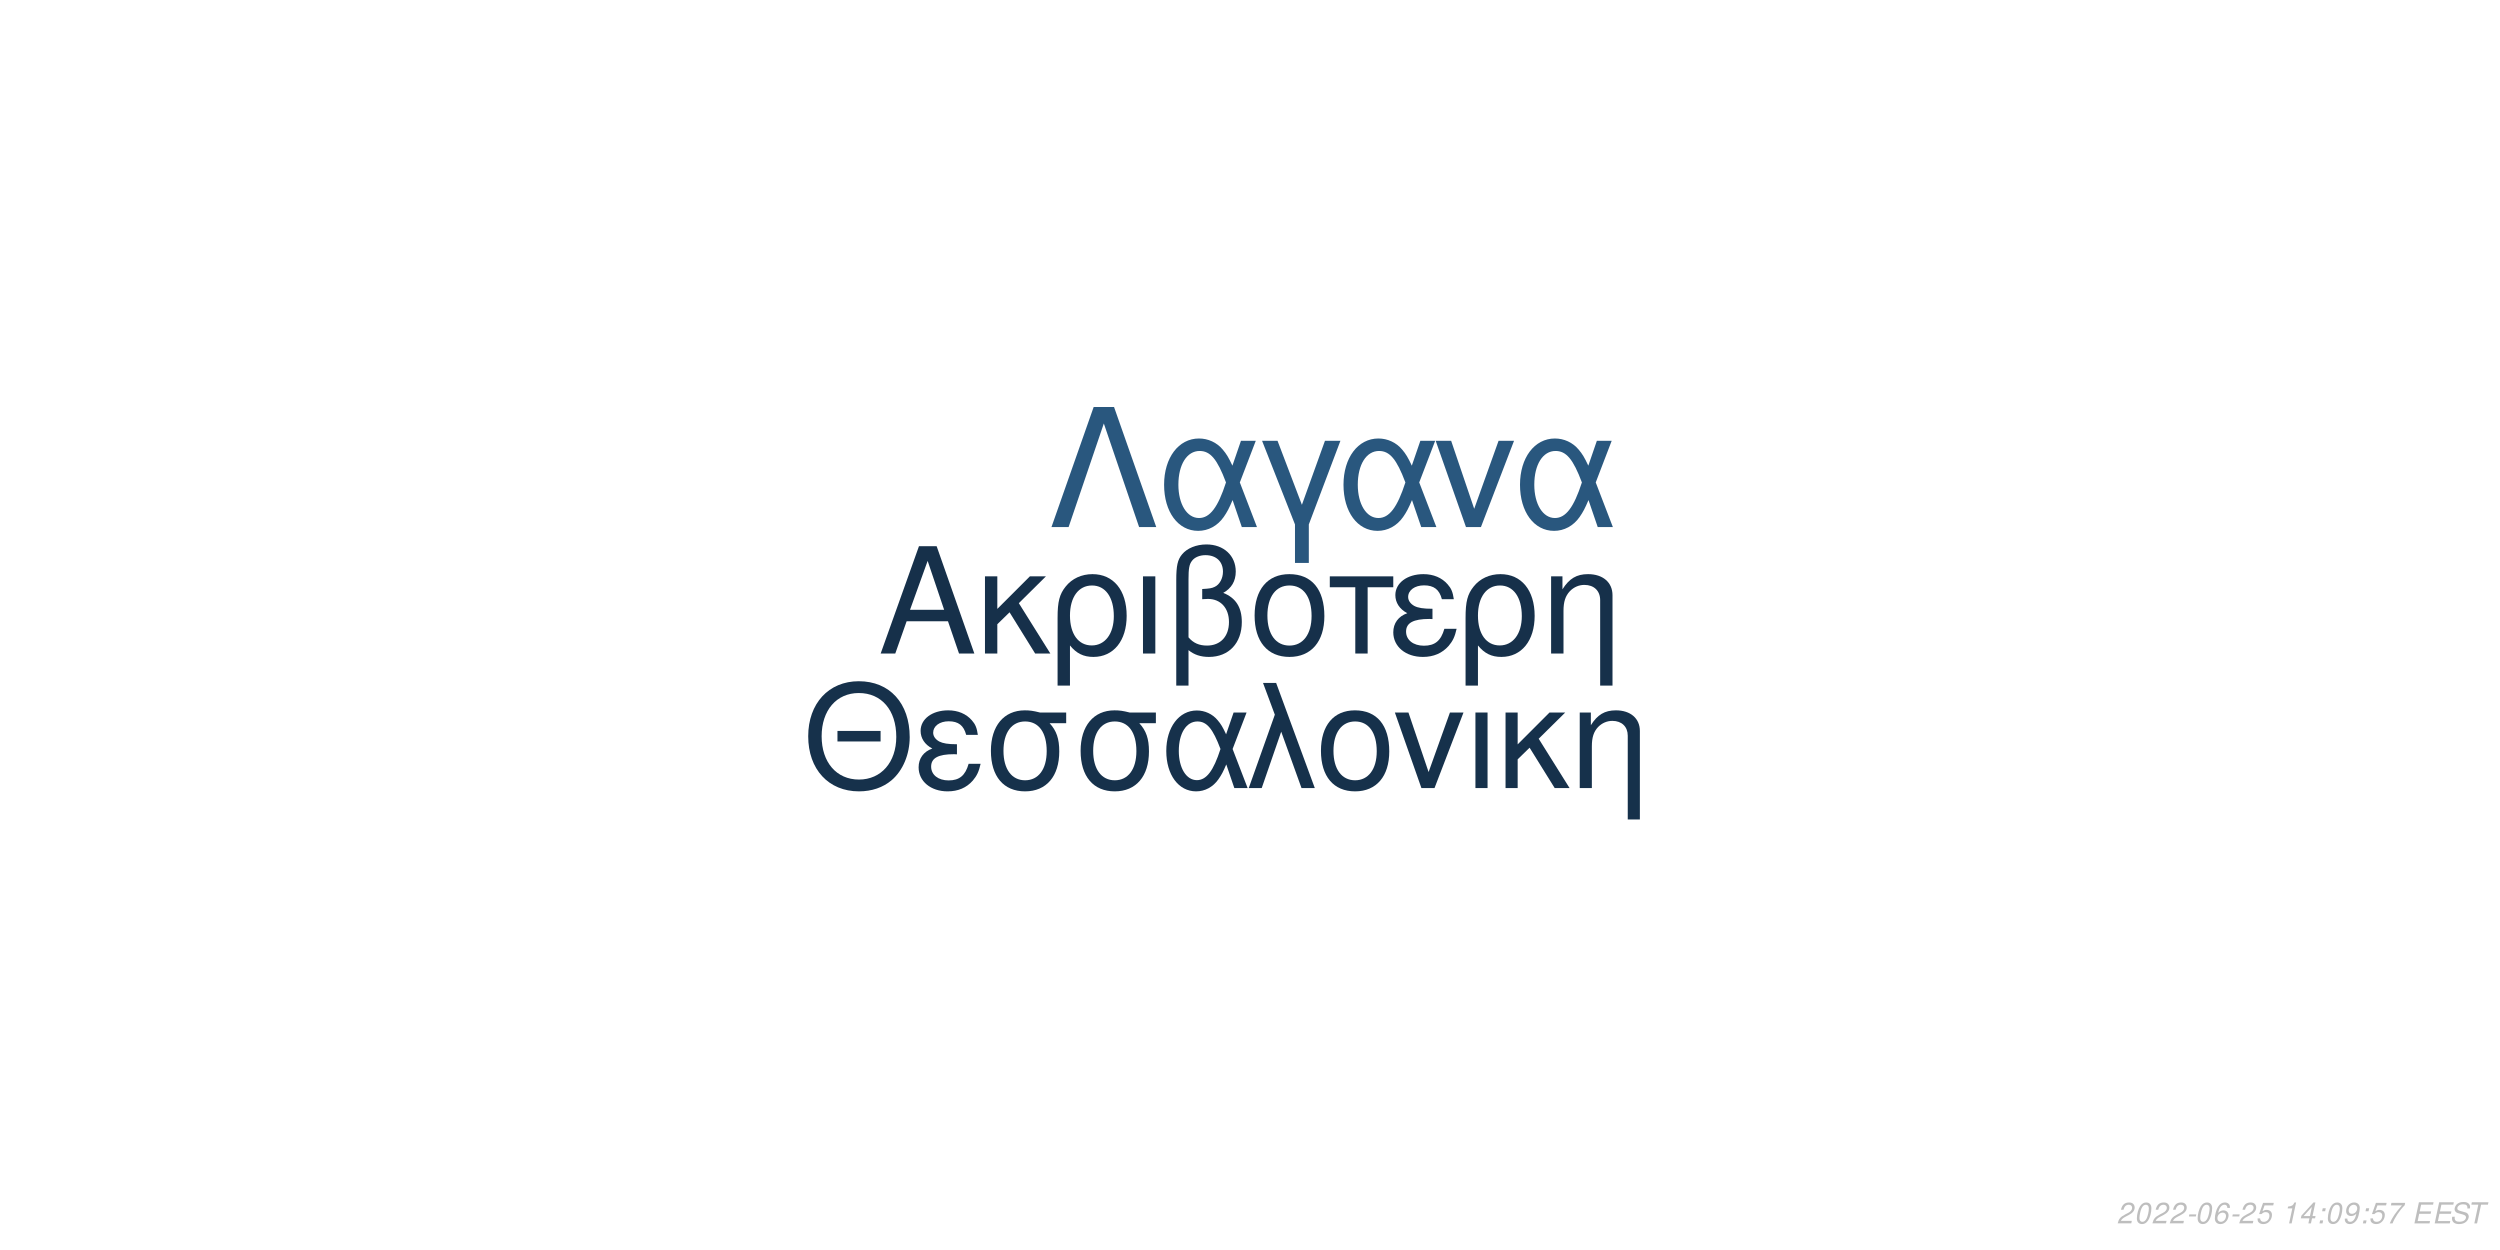
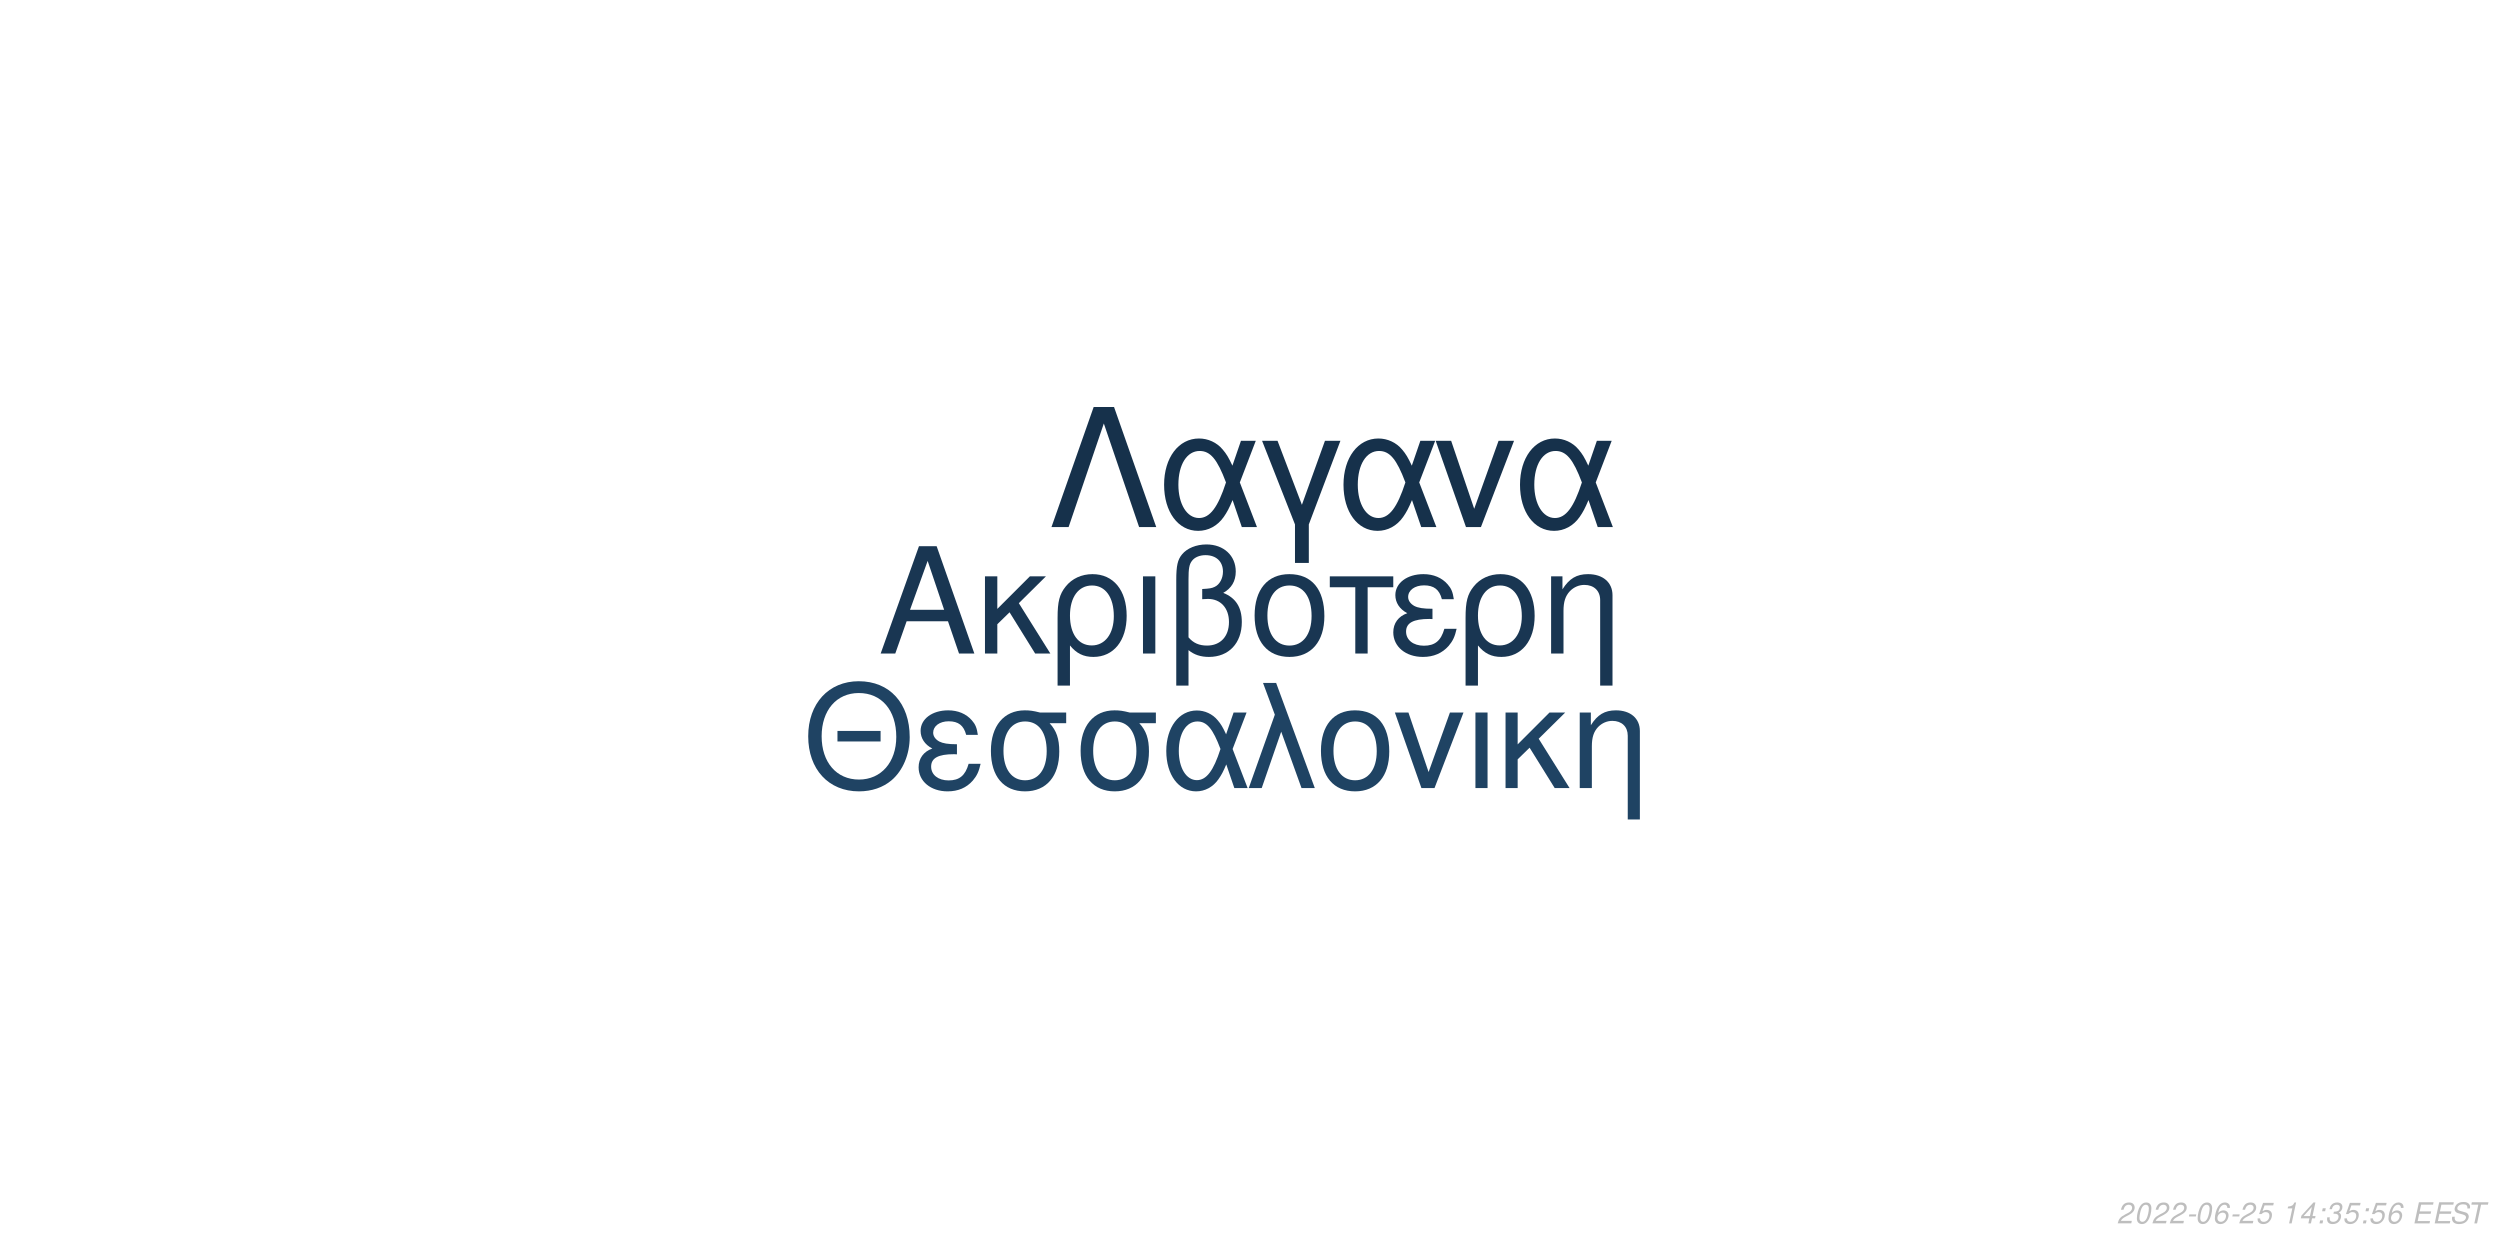
<svg xmlns="http://www.w3.org/2000/svg" xmlns:xlink="http://www.w3.org/1999/xlink" width="864pt" height="432pt" viewBox="0 0 864 432" version="1.1">
  <defs>
    <g>
      <symbol overflow="visible" id="glyph0-0">
        <path style="stroke:none;" d="" />
      </symbol>
      <symbol overflow="visible" id="glyph0-1">
        <path style="stroke:none;" d="M 24.125 -11.141 L 27.938 0 L 33.234 0 L 20.203 -37.094 L 14.094 -37.094 L 0.859 0 L 5.906 0 L 9.828 -11.141 Z M 22.797 -15.109 L 11 -15.109 L 17.094 -32.016 Z M 22.797 -15.109 " />
      </symbol>
      <symbol overflow="visible" id="glyph0-2">
        <path style="stroke:none;" d="M 7.172 -15.422 L 7.172 -26.672 L 2.906 -26.672 L 2.906 0 L 7.172 0 L 7.172 -10.125 L 11.406 -14.25 L 20.25 0 L 25.5 0 L 14.609 -17.406 L 23.969 -26.672 L 18.422 -26.672 Z M 7.172 -15.422 " />
      </symbol>
      <symbol overflow="visible" id="glyph0-3">
        <path style="stroke:none;" d="M 3 11.094 L 7.281 11.094 L 7.281 -2.797 C 9.516 -0.047 11.953 1.172 15.375 1.172 C 22.344 1.172 26.875 -4.422 26.875 -13.031 C 26.875 -21.891 22.297 -27.438 15.062 -27.438 C 11.297 -27.438 7.984 -25.906 5.797 -23.156 C 3.672 -20.516 3 -17.969 3 -12.359 Z M 14.906 -23.516 C 19.547 -23.516 22.438 -19.438 22.438 -12.922 C 22.438 -6.812 19.391 -2.797 14.812 -2.797 C 10.172 -2.797 7.281 -6.766 7.281 -13.125 C 7.281 -19.484 10.234 -23.516 14.906 -23.516 Z M 14.906 -23.516 " />
      </symbol>
      <symbol overflow="visible" id="glyph0-4">
        <path style="stroke:none;" d="M 3.516 0 L 7.781 0 L 7.781 -26.672 L 3.516 -26.672 Z M 3.516 0 " />
      </symbol>
      <symbol overflow="visible" id="glyph0-5">
        <path style="stroke:none;" d="M 4.016 11.094 L 8.25 11.094 L 8.25 -1.172 C 10.172 0.406 12.422 1.172 15.312 1.172 C 22.188 1.172 26.672 -3.609 26.672 -10.891 C 26.672 -15.984 24.578 -19.234 20.25 -20.969 C 23.109 -22.547 24.578 -25.031 24.578 -28.344 C 24.578 -33.844 20.406 -37.703 14.453 -37.703 C 10.938 -37.703 7.734 -36.391 6 -34.25 C 4.484 -32.422 4.016 -30.328 4.016 -25.391 Z M 8.25 -25.656 C 8.25 -29.359 8.5 -30.844 9.469 -32.062 C 10.375 -33.281 12.156 -34 14.094 -34 C 17.812 -34 20.156 -31.812 20.156 -28.297 C 20.156 -25.953 18.984 -23.812 17.297 -23.047 C 16.281 -22.547 15.469 -22.438 12.984 -22.297 L 12.984 -18.781 C 13.734 -18.828 14.344 -18.875 14.969 -18.875 C 19.344 -18.875 22.234 -15.719 22.234 -10.891 C 22.234 -5.906 19.281 -2.75 14.656 -2.75 C 11.953 -2.75 9.922 -3.609 8.25 -5.594 Z M 8.25 -25.656 " />
      </symbol>
      <symbol overflow="visible" id="glyph0-6">
        <path style="stroke:none;" d="M 14.094 -27.438 C 6.562 -27.438 2.094 -22.094 2.094 -13.125 C 2.094 -4.125 6.562 1.172 14.141 1.172 C 21.672 1.172 26.203 -4.172 26.203 -12.922 C 26.203 -22.188 21.828 -27.438 14.094 -27.438 Z M 14.141 -23.516 C 18.938 -23.516 21.781 -19.594 21.781 -12.984 C 21.781 -6.672 18.828 -2.75 14.141 -2.75 C 9.422 -2.75 6.516 -6.672 6.516 -13.125 C 6.516 -19.594 9.422 -23.516 14.141 -23.516 Z M 14.141 -23.516 " />
      </symbol>
      <symbol overflow="visible" id="glyph0-7">
        <path style="stroke:none;" d="M 7.891 0 L 12.156 0 L 12.156 -22.906 L 21.016 -22.906 L 21.016 -26.672 L -0.922 -26.672 L -0.922 -22.906 L 7.891 -22.906 Z M 7.891 0 " />
      </symbol>
      <symbol overflow="visible" id="glyph0-8">
        <path style="stroke:none;" d="M 14.562 -15.469 C 11.344 -15.469 9.562 -15.781 8.297 -16.438 C 6.922 -17.203 6.156 -18.328 6.156 -19.547 C 6.156 -21.891 8.453 -23.562 11.656 -23.562 C 15.062 -23.562 16.953 -22.094 17.812 -18.781 L 21.938 -18.781 C 21.578 -21.266 21.062 -22.5 19.797 -23.922 C 17.812 -26.203 14.906 -27.438 11.453 -27.438 C 5.797 -27.438 1.734 -24.375 1.734 -20.203 C 1.734 -17.609 3.156 -15.375 5.859 -13.938 C 2.797 -12.875 1.016 -10.484 1.016 -7.328 C 1.016 -2.391 5.297 1.172 11.25 1.172 C 14.969 1.172 17.906 -0.109 20.156 -2.641 C 21.578 -4.328 22.297 -5.797 22.906 -8.547 L 18.672 -8.547 C 17.5 -4.422 15.422 -2.703 11.609 -2.703 C 7.938 -2.703 5.438 -4.688 5.438 -7.578 C 5.438 -10.578 7.938 -11.953 13.484 -11.953 C 13.641 -11.953 14.094 -11.953 14.562 -11.906 Z M 14.562 -15.469 " />
      </symbol>
      <symbol overflow="visible" id="glyph0-9">
        <path style="stroke:none;" d="M 3.562 -26.672 L 3.562 0 L 7.844 0 L 7.844 -14.703 C 7.844 -17.906 8.5 -19.891 10.031 -21.531 C 11.406 -22.953 13.188 -23.719 15.062 -23.719 C 18.375 -23.719 20.516 -21.672 20.516 -18.469 L 20.516 11.094 L 24.781 11.094 L 24.781 -20.156 C 24.781 -24.578 21.469 -27.438 16.328 -27.438 C 12.359 -27.438 9.828 -25.906 7.484 -22.188 L 7.484 -26.672 Z M 3.562 -26.672 " />
      </symbol>
      <symbol overflow="visible" id="glyph1-0">
        <path style="stroke:none;" d="" />
      </symbol>
      <symbol overflow="visible" id="glyph1-1">
        <path style="stroke:none;" d="M 26.859 -19.734 L 11.953 -19.734 L 11.953 -16.094 L 26.859 -16.094 Z M 19.328 -36.922 C 8.922 -36.922 1.844 -29.25 1.844 -17.891 C 1.844 -6.484 8.875 1.141 19.391 1.141 C 23.812 1.141 27.703 -0.203 30.641 -2.688 C 34.578 -6.031 36.922 -11.656 36.922 -17.594 C 36.922 -29.297 30 -36.922 19.328 -36.922 Z M 19.328 -32.844 C 27.203 -32.844 32.281 -26.906 32.281 -17.688 C 32.281 -8.922 27.062 -2.938 19.391 -2.938 C 11.609 -2.938 6.484 -8.922 6.484 -17.891 C 6.484 -26.859 11.609 -32.844 19.328 -32.844 Z M 19.328 -32.844 " />
      </symbol>
      <symbol overflow="visible" id="glyph1-2">
        <path style="stroke:none;" d="M 14.25 -15.141 C 11.109 -15.141 9.375 -15.453 8.125 -16.094 C 6.781 -16.844 6.031 -17.938 6.031 -19.141 C 6.031 -21.422 8.266 -23.078 11.406 -23.078 C 14.75 -23.078 16.594 -21.625 17.438 -18.391 L 21.469 -18.391 C 21.125 -20.828 20.625 -22.031 19.391 -23.422 C 17.438 -25.656 14.594 -26.859 11.219 -26.859 C 5.688 -26.859 1.688 -23.875 1.688 -19.781 C 1.688 -17.234 3.094 -15.047 5.734 -13.656 C 2.734 -12.609 1 -10.266 1 -7.172 C 1 -2.344 5.188 1.141 11.016 1.141 C 14.656 1.141 17.547 -0.094 19.734 -2.594 C 21.125 -4.234 21.828 -5.688 22.422 -8.375 L 18.281 -8.375 C 17.141 -4.328 15.094 -2.641 11.359 -2.641 C 7.766 -2.641 5.328 -4.578 5.328 -7.422 C 5.328 -10.359 7.766 -11.703 13.203 -11.703 C 13.359 -11.703 13.797 -11.703 14.25 -11.656 Z M 14.25 -15.141 " />
      </symbol>
      <symbol overflow="visible" id="glyph1-3">
        <path style="stroke:none;" d="M 29 -26.109 L 19.938 -26.109 C 17.594 -26.703 16.438 -26.859 14.703 -26.859 C 7.469 -26.859 2.984 -21.469 2.984 -12.859 C 2.984 -4.031 7.375 1.141 14.797 1.141 C 22.172 1.141 26.609 -4.078 26.609 -12.656 C 26.609 -17.047 25.656 -19.828 23.266 -22.422 L 29 -22.422 Z M 14.797 -23.016 C 19.531 -23.016 22.266 -19.234 22.266 -12.75 C 22.266 -6.531 19.438 -2.688 14.797 -2.688 C 10.172 -2.688 7.328 -6.531 7.328 -12.859 C 7.328 -19.188 10.172 -23.016 14.797 -23.016 Z M 14.797 -23.016 " />
      </symbol>
      <symbol overflow="visible" id="glyph1-4">
        <path style="stroke:none;" d="M 29.344 -26.109 L 24.859 -26.109 L 22.266 -18.578 C 21.125 -21.031 20.484 -22.125 19.328 -23.469 C 17.547 -25.609 14.906 -26.812 12.156 -26.812 C 5.984 -26.812 1.594 -20.984 1.594 -12.812 C 1.594 -4.578 5.828 1.141 11.906 1.141 C 14.953 1.141 17.734 -0.344 19.625 -3.047 C 20.672 -4.531 21.281 -5.688 22.328 -8.172 L 25.109 0 L 29.703 0 L 24.516 -13.5 Z M 20.328 -13.5 C 17.891 -5.922 15.453 -2.734 12.156 -2.734 C 8.516 -2.734 5.922 -6.922 5.922 -12.812 C 5.922 -18.938 8.516 -23.016 12.359 -23.016 C 15.594 -23.016 17.688 -20.531 20.328 -13.5 Z M 20.328 -13.5 " />
      </symbol>
      <symbol overflow="visible" id="glyph1-5">
        <path style="stroke:none;" d="M 1.094 0 L 5.578 0 L 12.312 -19.484 L 19.328 0 L 23.922 0 L 10.562 -36.328 L 6.031 -36.328 L 10.109 -25.359 Z M 1.094 0 " />
      </symbol>
      <symbol overflow="visible" id="glyph1-6">
        <path style="stroke:none;" d="M 13.797 -26.859 C 6.422 -26.859 2.047 -21.625 2.047 -12.859 C 2.047 -4.031 6.422 1.141 13.859 1.141 C 21.234 1.141 25.656 -4.078 25.656 -12.656 C 25.656 -21.719 21.375 -26.859 13.797 -26.859 Z M 13.859 -23.016 C 18.531 -23.016 21.328 -19.188 21.328 -12.703 C 21.328 -6.531 18.438 -2.688 13.859 -2.688 C 9.219 -2.688 6.375 -6.531 6.375 -12.859 C 6.375 -19.188 9.219 -23.016 13.859 -23.016 Z M 13.859 -23.016 " />
      </symbol>
      <symbol overflow="visible" id="glyph1-7">
        <path style="stroke:none;" d="M 14.297 0 L 24.312 -26.109 L 19.625 -26.109 L 12.25 -5.531 L 5.281 -26.109 L 0.594 -26.109 L 9.766 0 Z M 14.297 0 " />
      </symbol>
      <symbol overflow="visible" id="glyph1-8">
        <path style="stroke:none;" d="M 3.438 0 L 7.625 0 L 7.625 -26.109 L 3.438 -26.109 Z M 3.438 0 " />
      </symbol>
      <symbol overflow="visible" id="glyph1-9">
        <path style="stroke:none;" d="M 7.031 -15.094 L 7.031 -26.109 L 2.844 -26.109 L 2.844 0 L 7.031 0 L 7.031 -9.922 L 11.156 -13.953 L 19.828 0 L 24.969 0 L 14.297 -17.047 L 23.469 -26.109 L 18.031 -26.109 Z M 7.031 -15.094 " />
      </symbol>
      <symbol overflow="visible" id="glyph1-10">
        <path style="stroke:none;" d="M 3.484 -26.109 L 3.484 0 L 7.672 0 L 7.672 -14.406 C 7.672 -17.547 8.328 -19.484 9.812 -21.078 C 11.156 -22.469 12.906 -23.219 14.75 -23.219 C 17.984 -23.219 20.078 -21.234 20.078 -18.094 L 20.078 10.859 L 24.266 10.859 L 24.266 -19.734 C 24.266 -24.062 21.031 -26.859 16 -26.859 C 12.109 -26.859 9.609 -25.359 7.328 -21.719 L 7.328 -26.109 Z M 3.484 -26.109 " />
      </symbol>
      <symbol overflow="visible" id="glyph2-0">
        <path style="stroke:none;" d="" />
      </symbol>
      <symbol overflow="visible" id="glyph2-1">
        <path style="stroke:none;" d="M 22.531 -41.484 L 15.484 -41.484 L 0.906 0 L 6.828 0 L 19 -35.797 L 31.188 0 L 37.109 0 Z M 22.531 -41.484 " />
      </symbol>
      <symbol overflow="visible" id="glyph2-2">
        <path style="stroke:none;" d="M 33.516 -29.812 L 28.391 -29.812 L 25.438 -21.219 C 24.125 -24.016 23.391 -25.266 22.078 -26.797 C 20.031 -29.25 17.016 -30.609 13.891 -30.609 C 6.828 -30.609 1.828 -23.953 1.828 -14.625 C 1.828 -5.234 6.656 1.312 13.594 1.312 C 17.078 1.312 20.266 -0.391 22.422 -3.469 C 23.609 -5.172 24.297 -6.484 25.5 -9.328 L 28.688 0 L 33.922 0 L 28 -15.422 Z M 23.219 -15.422 C 20.422 -6.766 17.641 -3.125 13.891 -3.125 C 9.734 -3.125 6.766 -7.906 6.766 -14.625 C 6.766 -21.625 9.734 -26.297 14.109 -26.297 C 17.812 -26.297 20.203 -23.453 23.219 -15.422 Z M 23.219 -15.422 " />
      </symbol>
      <symbol overflow="visible" id="glyph2-3">
        <path style="stroke:none;" d="M 12.062 12.406 L 16.844 12.406 L 16.844 -0.906 L 27.766 -29.812 L 22.422 -29.812 L 14.453 -7.688 L 6.031 -29.812 L 0.688 -29.812 L 12.062 -0.906 Z M 12.062 12.406 " />
      </symbol>
      <symbol overflow="visible" id="glyph2-4">
        <path style="stroke:none;" d="M 16.328 0 L 27.766 -29.812 L 22.422 -29.812 L 14 -6.312 L 6.031 -29.812 L 0.688 -29.812 L 11.156 0 Z M 16.328 0 " />
      </symbol>
      <symbol overflow="visible" id="glyph3-0">
        <path style="stroke:none;" d="" />
      </symbol>
      <symbol overflow="visible" id="glyph3-1">
        <path style="stroke:none;" d="M 5.234 -0.875 L 1.469 -0.875 C 1.641 -1.375 2.203 -1.891 3.109 -2.344 L 4.234 -2.938 C 5.562 -3.625 6.219 -4.469 6.219 -5.484 C 6.219 -5.938 6.062 -6.359 5.797 -6.656 C 5.469 -7.047 4.984 -7.234 4.312 -7.234 C 2.766 -7.234 1.891 -6.453 1.484 -4.734 L 2.375 -4.734 C 2.484 -5.188 2.609 -5.484 2.797 -5.75 C 3.094 -6.203 3.609 -6.453 4.188 -6.453 C 4.891 -6.453 5.344 -6.031 5.344 -5.375 C 5.344 -4.703 4.859 -4.094 4.016 -3.656 L 2.984 -3.125 C 1.234 -2.188 0.797 -1.656 0.344 -0.016 L 5.047 -0.016 Z M 5.234 -0.875 " />
      </symbol>
      <symbol overflow="visible" id="glyph3-2">
        <path style="stroke:none;" d="M 4.203 -7.234 C 3.375 -7.234 2.688 -6.812 2.125 -5.984 C 1.484 -5.047 0.984 -3.188 0.984 -1.734 C 0.984 -1.109 1.172 -0.562 1.484 -0.266 C 1.797 0.047 2.281 0.234 2.766 0.234 C 3.625 0.234 4.281 -0.156 4.859 -1.016 C 5.516 -1.953 6 -3.797 6 -5.266 C 6 -6.5 5.328 -7.234 4.203 -7.234 Z M 4.094 -6.453 C 4.734 -6.453 5.125 -5.984 5.125 -5.156 C 5.125 -4.203 4.781 -2.625 4.406 -1.812 C 3.984 -0.938 3.516 -0.547 2.875 -0.547 C 2.25 -0.547 1.875 -1.031 1.875 -1.828 C 1.875 -2.797 2.203 -4.344 2.594 -5.203 C 2.984 -6.047 3.453 -6.453 4.094 -6.453 Z M 4.094 -6.453 " />
      </symbol>
      <symbol overflow="visible" id="glyph3-3">
        <path style="stroke:none;" d="M 3.516 -3.125 L 1.125 -3.125 L 0.969 -2.406 L 3.359 -2.406 Z M 3.516 -3.125 " />
      </symbol>
      <symbol overflow="visible" id="glyph3-4">
        <path style="stroke:none;" d="M 6.125 -5.344 L 6.141 -5.625 C 6.141 -6.609 5.453 -7.234 4.391 -7.234 C 3.438 -7.234 2.641 -6.719 2.016 -5.703 C 1.422 -4.781 0.938 -2.953 0.938 -1.688 C 0.938 -0.516 1.688 0.234 2.859 0.234 C 3.703 0.234 4.438 -0.156 5 -0.875 C 5.406 -1.422 5.672 -2.156 5.672 -2.766 C 5.672 -3.812 4.969 -4.5 3.906 -4.5 C 3.234 -4.5 2.672 -4.234 2.094 -3.625 C 2.406 -5.375 3.234 -6.453 4.25 -6.453 C 4.703 -6.453 5.062 -6.234 5.172 -5.844 C 5.203 -5.719 5.234 -5.578 5.25 -5.344 Z M 3.656 -3.734 C 4.344 -3.734 4.797 -3.281 4.797 -2.625 C 4.797 -1.469 3.984 -0.547 2.984 -0.547 C 2.297 -0.547 1.812 -1.047 1.812 -1.766 C 1.812 -2.859 2.625 -3.734 3.656 -3.734 Z M 3.656 -3.734 " />
      </symbol>
      <symbol overflow="visible" id="glyph3-5">
        <path style="stroke:none;" d="M 6.297 -7.094 L 2.594 -7.094 L 1.234 -3.234 L 2.047 -3.234 C 2.656 -3.766 2.938 -3.906 3.531 -3.906 C 4.328 -3.906 4.797 -3.453 4.797 -2.688 C 4.797 -1.438 3.969 -0.547 2.828 -0.547 C 2.031 -0.547 1.609 -0.938 1.578 -1.734 L 0.703 -1.734 L 0.703 -1.516 C 0.703 -0.938 0.844 -0.547 1.188 -0.266 C 1.562 0.062 2.078 0.234 2.703 0.234 C 3.656 0.234 4.391 -0.156 4.984 -0.922 C 5.422 -1.5 5.672 -2.234 5.672 -2.953 C 5.672 -4 4.938 -4.672 3.812 -4.672 C 3.328 -4.672 2.906 -4.547 2.406 -4.234 L 3.109 -6.219 L 6.109 -6.219 Z M 6.297 -7.094 " />
      </symbol>
      <symbol overflow="visible" id="glyph3-6">
        <path style="stroke:none;" d="" />
      </symbol>
      <symbol overflow="visible" id="glyph3-7">
        <path style="stroke:none;" d="M 3.703 -5.188 L 2.594 0 L 3.469 0 L 5.016 -7.234 L 4.438 -7.234 C 3.906 -6.156 3.688 -6.016 2.234 -5.812 L 2.109 -5.188 Z M 3.703 -5.188 " />
      </symbol>
      <symbol overflow="visible" id="glyph3-8">
        <path style="stroke:none;" d="M 3.625 -1.75 L 3.266 0 L 4.141 0 L 4.516 -1.75 L 5.562 -1.75 L 5.734 -2.531 L 4.688 -2.531 L 5.688 -7.234 L 5.016 -7.234 L 0.844 -2.672 L 0.641 -1.75 Z M 3.797 -2.531 L 1.594 -2.531 L 4.469 -5.703 Z M 3.797 -2.531 " />
      </symbol>
      <symbol overflow="visible" id="glyph3-9">
        <path style="stroke:none;" d="M 2.359 -1.031 L 1.312 -1.031 L 1.094 0 L 2.141 0 Z M 3.266 -5.234 L 2.219 -5.234 L 2 -4.203 L 3.047 -4.203 Z M 3.266 -5.234 " />
      </symbol>
      <symbol overflow="visible" id="glyph3-10">
-         <path style="stroke:none;" d="M 0.844 -1.656 C 0.844 -1.547 0.844 -1.438 0.844 -1.375 C 0.844 -0.406 1.531 0.234 2.578 0.234 C 3.203 0.234 3.766 0.016 4.297 -0.438 C 4.938 -1 5.312 -1.656 5.594 -2.719 C 5.844 -3.672 6.016 -4.766 6.016 -5.375 C 6.016 -5.844 5.844 -6.328 5.547 -6.656 C 5.203 -7.031 4.703 -7.234 4.062 -7.234 C 2.516 -7.234 1.297 -5.938 1.297 -4.266 C 1.297 -3.203 1.984 -2.547 3.047 -2.547 C 3.484 -2.547 3.953 -2.672 4.281 -2.891 C 4.406 -2.984 4.547 -3.078 4.828 -3.344 C 4.438 -1.484 3.703 -0.547 2.703 -0.547 C 2.109 -0.547 1.719 -0.938 1.719 -1.547 L 1.719 -1.656 Z M 3.953 -6.453 C 4.625 -6.453 5.141 -5.953 5.141 -5.281 C 5.141 -4.188 4.312 -3.312 3.297 -3.312 C 2.594 -3.312 2.172 -3.734 2.172 -4.453 C 2.172 -5.562 2.984 -6.453 3.953 -6.453 Z M 3.953 -6.453 " />
+         <path style="stroke:none;" d="M 2.922 -3.312 C 3.125 -3.344 3.234 -3.344 3.375 -3.344 C 4.203 -3.344 4.688 -3 4.688 -2.406 C 4.688 -1.312 3.906 -0.547 2.781 -0.547 C 2.047 -0.547 1.594 -0.938 1.594 -1.562 C 1.594 -1.719 1.609 -1.844 1.656 -2.094 L 0.766 -2.094 C 0.734 -1.797 0.719 -1.641 0.719 -1.469 C 0.719 -0.375 1.406 0.234 2.641 0.234 C 3.547 0.234 4.297 -0.078 4.812 -0.656 C 5.266 -1.156 5.562 -1.875 5.562 -2.547 C 5.562 -3.125 5.344 -3.453 4.797 -3.734 C 5.641 -4.234 6.016 -4.844 6.016 -5.734 C 6.016 -6.656 5.312 -7.234 4.203 -7.234 C 3.375 -7.234 2.672 -6.938 2.188 -6.375 C 1.891 -6.031 1.703 -5.641 1.516 -4.906 L 2.391 -4.906 C 2.5 -5.359 2.594 -5.594 2.734 -5.812 C 3.047 -6.234 3.516 -6.453 4.078 -6.453 C 4.734 -6.453 5.141 -6.125 5.141 -5.578 C 5.141 -5.188 5.016 -4.797 4.797 -4.547 C 4.516 -4.234 4 -4.062 3.266 -4.062 L 3.078 -4.062 Z M 2.922 -3.312 " />
      </symbol>
      <symbol overflow="visible" id="glyph3-11">
-         <path style="stroke:none;" d="M 6.703 -7.094 L 1.953 -7.094 L 1.766 -6.219 L 5.594 -6.219 C 3.344 -3.688 2.266 -2.109 1.375 0 L 2.344 0 C 3.031 -1.906 4.828 -4.594 6.547 -6.281 Z M 6.703 -7.094 " />
+         <path style="stroke:none;" d="M 2.547 -3.312 L 6.5 -3.312 L 6.688 -4.141 L 2.719 -4.141 L 3.219 -6.469 L 7.344 -6.469 L 7.516 -7.297 L 2.453 -7.297 L 0.906 0 L 6.125 0 L 6.297 -0.812 L 2.016 -0.812 Z M 2.547 -3.312 " />
      </symbol>
      <symbol overflow="visible" id="glyph3-12">
-         <path style="stroke:none;" d="M 2.547 -3.312 L 6.5 -3.312 L 6.688 -4.141 L 2.719 -4.141 L 3.219 -6.469 L 7.344 -6.469 L 7.516 -7.297 L 2.453 -7.297 L 0.906 0 L 6.125 0 L 6.297 -0.812 L 2.016 -0.812 Z M 2.547 -3.312 " />
+         <path style="stroke:none;" d="M 7.062 -5.156 C 7.125 -5.438 7.141 -5.562 7.141 -5.703 C 7.141 -6.156 6.938 -6.594 6.594 -6.891 C 6.188 -7.25 5.656 -7.406 4.875 -7.406 C 3.844 -7.406 3.047 -7.125 2.5 -6.562 C 2.094 -6.141 1.781 -5.438 1.781 -4.922 C 1.781 -4.297 2.219 -3.766 2.891 -3.562 L 4.594 -3.094 C 5.406 -2.859 5.734 -2.578 5.734 -2.094 C 5.734 -1.781 5.547 -1.406 5.266 -1.141 C 4.844 -0.766 4.266 -0.578 3.453 -0.578 C 2.328 -0.578 1.812 -0.984 1.812 -1.906 C 1.812 -2.047 1.812 -2.125 1.844 -2.312 L 0.984 -2.312 C 0.906 -2.062 0.891 -1.906 0.891 -1.688 C 0.891 -0.484 1.797 0.234 3.297 0.234 C 4.359 0.234 5.234 -0.062 5.812 -0.609 C 6.344 -1.078 6.688 -1.797 6.688 -2.375 C 6.688 -2.641 6.609 -2.906 6.453 -3.156 C 6.234 -3.5 5.938 -3.703 5.469 -3.828 L 3.75 -4.312 C 2.984 -4.547 2.734 -4.734 2.734 -5.188 C 2.734 -5.547 2.875 -5.844 3.188 -6.109 C 3.547 -6.438 4.031 -6.594 4.703 -6.594 C 5.266 -6.594 5.688 -6.484 5.906 -6.297 C 6.094 -6.125 6.219 -5.797 6.219 -5.516 C 6.219 -5.422 6.203 -5.344 6.188 -5.156 Z M 7.062 -5.156 " />
      </symbol>
      <symbol overflow="visible" id="glyph3-13">
-         <path style="stroke:none;" d="M 7.062 -5.156 C 7.125 -5.438 7.141 -5.562 7.141 -5.703 C 7.141 -6.156 6.938 -6.594 6.594 -6.891 C 6.188 -7.25 5.656 -7.406 4.875 -7.406 C 3.844 -7.406 3.047 -7.125 2.5 -6.562 C 2.094 -6.141 1.781 -5.438 1.781 -4.922 C 1.781 -4.297 2.219 -3.766 2.891 -3.562 L 4.594 -3.094 C 5.406 -2.859 5.734 -2.578 5.734 -2.094 C 5.734 -1.781 5.547 -1.406 5.266 -1.141 C 4.844 -0.766 4.266 -0.578 3.453 -0.578 C 2.328 -0.578 1.812 -0.984 1.812 -1.906 C 1.812 -2.047 1.812 -2.125 1.844 -2.312 L 0.984 -2.312 C 0.906 -2.062 0.891 -1.906 0.891 -1.688 C 0.891 -0.484 1.797 0.234 3.297 0.234 C 4.359 0.234 5.234 -0.062 5.812 -0.609 C 6.344 -1.078 6.688 -1.797 6.688 -2.375 C 6.688 -2.641 6.609 -2.906 6.453 -3.156 C 6.234 -3.5 5.938 -3.703 5.469 -3.828 L 3.75 -4.312 C 2.984 -4.547 2.734 -4.734 2.734 -5.188 C 2.734 -5.547 2.875 -5.844 3.188 -6.109 C 3.547 -6.438 4.031 -6.594 4.703 -6.594 C 5.266 -6.594 5.688 -6.484 5.906 -6.297 C 6.094 -6.125 6.219 -5.797 6.219 -5.516 C 6.219 -5.422 6.203 -5.344 6.188 -5.156 Z M 7.062 -5.156 " />
-       </symbol>
-       <symbol overflow="visible" id="glyph3-14">
        <path style="stroke:none;" d="M 4.938 -6.469 L 7.312 -6.469 L 7.484 -7.297 L 1.75 -7.297 L 1.578 -6.469 L 3.984 -6.469 L 2.609 0 L 3.547 0 Z M 4.938 -6.469 " />
      </symbol>
    </g>
  </defs>
  <g id="surface1">
    <rect x="0" y="0" width="864" height="432" style="fill:rgb(100%,100%,100%);fill-opacity:1;stroke:none;" />
-     <g style="fill:rgb(8.627%,18.824%,29.02%);fill-opacity:1;">
+     <g style="fill:rgb(9.804%,21.176%,32.157%);fill-opacity:1;">
      <use xlink:href="#glyph0-1" x="303.5" y="225.861" />
      <use xlink:href="#glyph0-2" x="337.5" y="225.861" />
      <use xlink:href="#glyph0-3" x="362.5" y="225.861" />
      <use xlink:href="#glyph0-4" x="391.5" y="225.861" />
      <use xlink:href="#glyph0-5" x="402.5" y="225.861" />
      <use xlink:href="#glyph0-6" x="431.5" y="225.861" />
      <use xlink:href="#glyph0-7" x="460.5" y="225.861" />
      <use xlink:href="#glyph0-8" x="480.5" y="225.861" />
      <use xlink:href="#glyph0-3" x="503.5" y="225.861" />
      <use xlink:href="#glyph0-9" x="532.5" y="225.861" />
    </g>
-     <g style="fill:rgb(8.627%,19.216%,29.412%);fill-opacity:1;">
+     <g style="fill:rgb(12.157%,26.275%,38.824%);fill-opacity:1;">
      <use xlink:href="#glyph1-1" x="277.473" y="272.354" />
      <use xlink:href="#glyph1-2" x="316.473" y="272.354" />
      <use xlink:href="#glyph1-3" x="339.473" y="272.354" />
      <use xlink:href="#glyph1-3" x="370.473" y="272.354" />
      <use xlink:href="#glyph1-4" x="401.473" y="272.354" />
      <use xlink:href="#glyph1-5" x="430.473" y="272.354" />
      <use xlink:href="#glyph1-6" x="454.473" y="272.354" />
      <use xlink:href="#glyph1-7" x="481.473" y="272.354" />
      <use xlink:href="#glyph1-8" x="506.473" y="272.354" />
      <use xlink:href="#glyph1-9" x="517.473" y="272.354" />
      <use xlink:href="#glyph1-10" x="542.473" y="272.354" />
    </g>
-     <g style="fill:rgb(16.078%,34.118%,49.412%);fill-opacity:1;">
+     <g style="fill:rgb(8.627%,19.216%,29.412%);fill-opacity:1;">
      <use xlink:href="#glyph2-1" x="362.484" y="182.152" />
      <use xlink:href="#glyph2-2" x="400.484" y="182.152" />
      <use xlink:href="#glyph2-3" x="435.484" y="182.152" />
      <use xlink:href="#glyph2-2" x="462.484" y="182.152" />
      <use xlink:href="#glyph2-4" x="495.484" y="182.152" />
      <use xlink:href="#glyph2-2" x="523.484" y="182.152" />
    </g>
    <g style="fill:rgb(74.51%,74.51%,74.51%);fill-opacity:1;">
      <use xlink:href="#glyph3-1" x="731.52" y="422.81" />
      <use xlink:href="#glyph3-2" x="737.52" y="422.81" />
      <use xlink:href="#glyph3-1" x="743.52" y="422.81" />
      <use xlink:href="#glyph3-1" x="749.52" y="422.81" />
      <use xlink:href="#glyph3-3" x="755.52" y="422.81" />
      <use xlink:href="#glyph3-2" x="758.52" y="422.81" />
      <use xlink:href="#glyph3-4" x="764.52" y="422.81" />
      <use xlink:href="#glyph3-3" x="770.52" y="422.81" />
      <use xlink:href="#glyph3-1" x="773.52" y="422.81" />
      <use xlink:href="#glyph3-5" x="779.52" y="422.81" />
      <use xlink:href="#glyph3-6" x="785.52" y="422.81" />
      <use xlink:href="#glyph3-7" x="788.52" y="422.81" />
      <use xlink:href="#glyph3-8" x="794.52" y="422.81" />
      <use xlink:href="#glyph3-9" x="800.52" y="422.81" />
-       <use xlink:href="#glyph3-2" x="803.52" y="422.81" />
-       <use xlink:href="#glyph3-10" x="809.52" y="422.81" />
+       <use xlink:href="#glyph3-10" x="803.52" y="422.81" />
+       <use xlink:href="#glyph3-5" x="809.52" y="422.81" />
      <use xlink:href="#glyph3-9" x="815.52" y="422.81" />
      <use xlink:href="#glyph3-5" x="818.52" y="422.81" />
-       <use xlink:href="#glyph3-11" x="824.52" y="422.81" />
+       <use xlink:href="#glyph3-4" x="824.52" y="422.81" />
      <use xlink:href="#glyph3-6" x="830.52" y="422.81" />
-       <use xlink:href="#glyph3-12" x="833.52" y="422.81" />
-       <use xlink:href="#glyph3-12" x="840.52" y="422.81" />
-       <use xlink:href="#glyph3-13" x="846.52" y="422.81" />
-       <use xlink:href="#glyph3-14" x="852.52" y="422.81" />
+       <use xlink:href="#glyph3-11" x="833.52" y="422.81" />
+       <use xlink:href="#glyph3-11" x="840.52" y="422.81" />
+       <use xlink:href="#glyph3-12" x="846.52" y="422.81" />
+       <use xlink:href="#glyph3-13" x="852.52" y="422.81" />
    </g>
  </g>
</svg>
